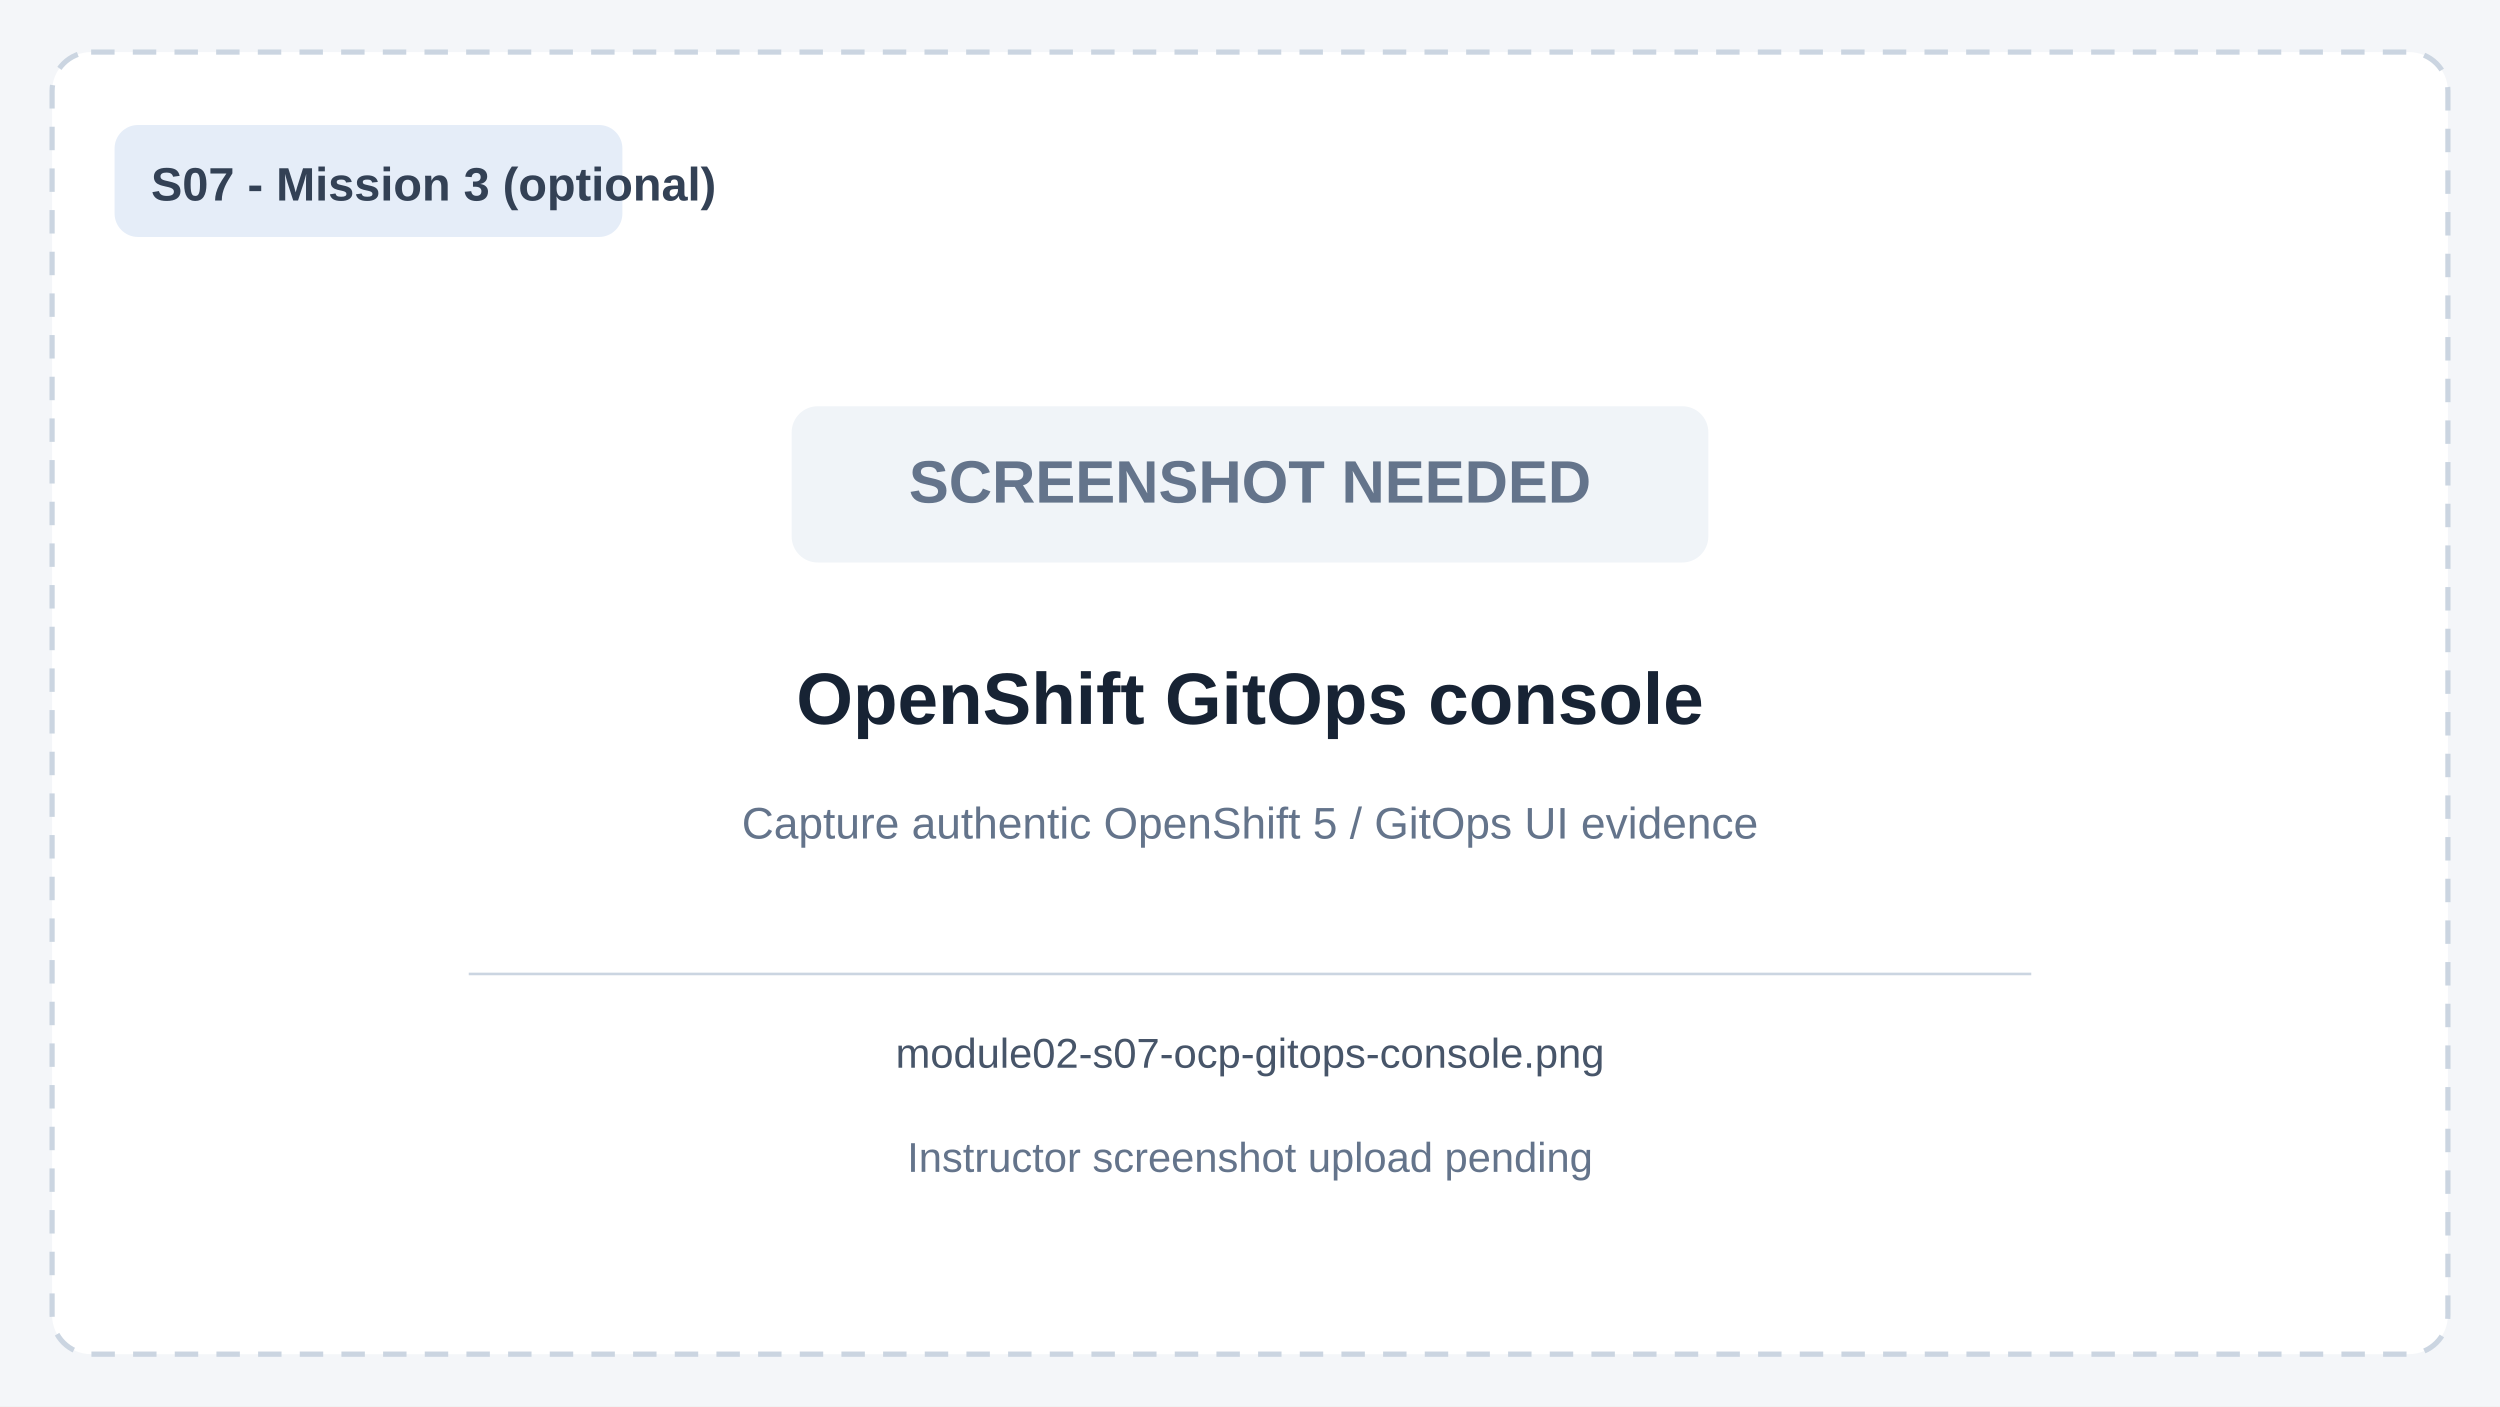
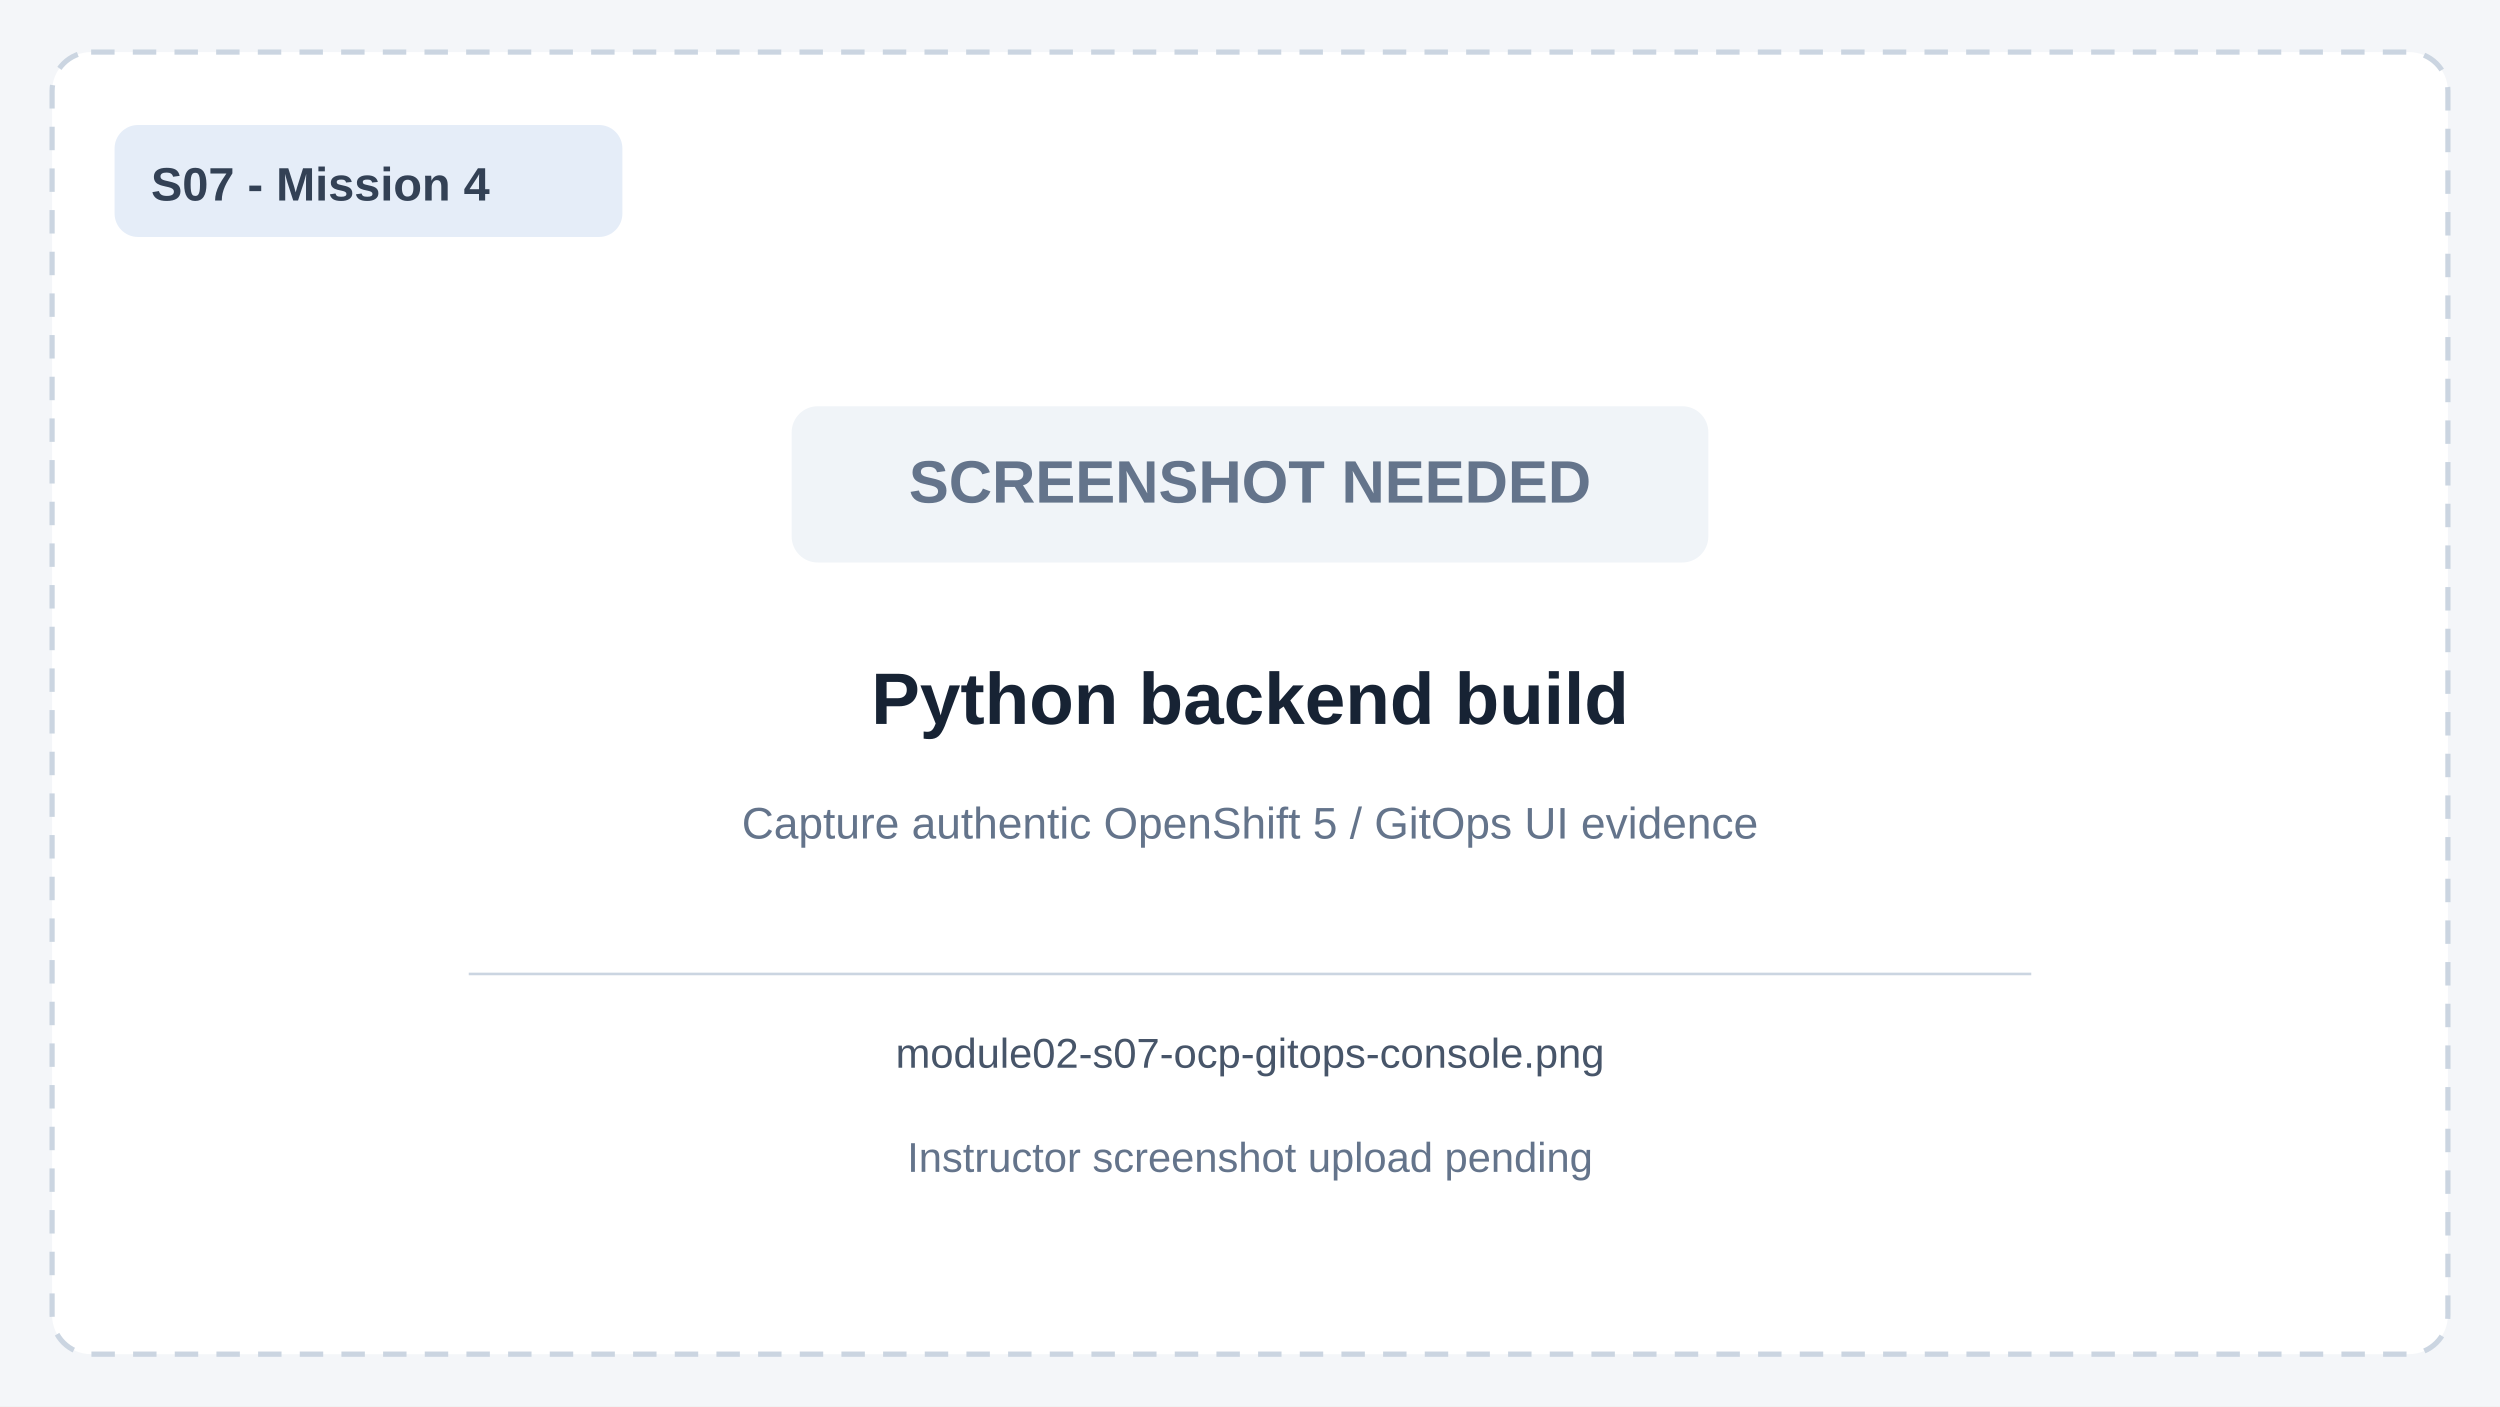
<svg xmlns="http://www.w3.org/2000/svg" viewBox="0 0 960 540" width="960" height="540" role="img" aria-labelledby="title desc">
  <rect width="960" height="540" fill="#f4f6f9" />
  <rect x="20" y="20" width="920" height="500" rx="15" fill="#ffffff" stroke="#cbd5e1" stroke-width="2" stroke-dasharray="9 7" />
  <rect x="44" y="48" width="195" height="43" rx="9" fill="#e5edf8" />
-   <text x="58" y="77" font-family="Arial,sans-serif" font-size="18" font-weight="700" fill="#334155">S07 - Mission 3 (optional)</text>
+   <text x="58" y="77" font-family="Arial,sans-serif" font-size="18" font-weight="700" fill="#334155">S07 - Mission 4</text>
  <rect x="304" y="156" width="352" height="60" rx="10" fill="#f0f4f8" />
  <text x="480" y="193" text-anchor="middle" font-family="Arial,sans-serif" font-size="23" font-weight="700" fill="#64748b">SCREENSHOT NEEDED</text>
-   <text x="480" y="278" text-anchor="middle" font-family="Arial,sans-serif" font-size="28" font-weight="700" fill="#172334">OpenShift GitOps console</text>
+   <text x="480" y="278" text-anchor="middle" font-family="Arial,sans-serif" font-size="28" font-weight="700" fill="#172334">Python backend build</text>
  <text x="480" y="322" text-anchor="middle" font-family="Arial,sans-serif" font-size="17" fill="#64748b">Capture authentic OpenShift 5 / GitOps UI evidence</text>
  <line x1="180" y1="374" x2="780" y2="374" stroke="#cbd5e1" />
  <text x="480" y="410" text-anchor="middle" font-family="Arial,sans-serif" font-size="16" fill="#475569">module02-s07-ocp-gitops-console.png</text>
  <text x="480" y="450" text-anchor="middle" font-family="Arial,sans-serif" font-size="16" fill="#64748b">Instructor screenshot upload pending</text>
</svg>
